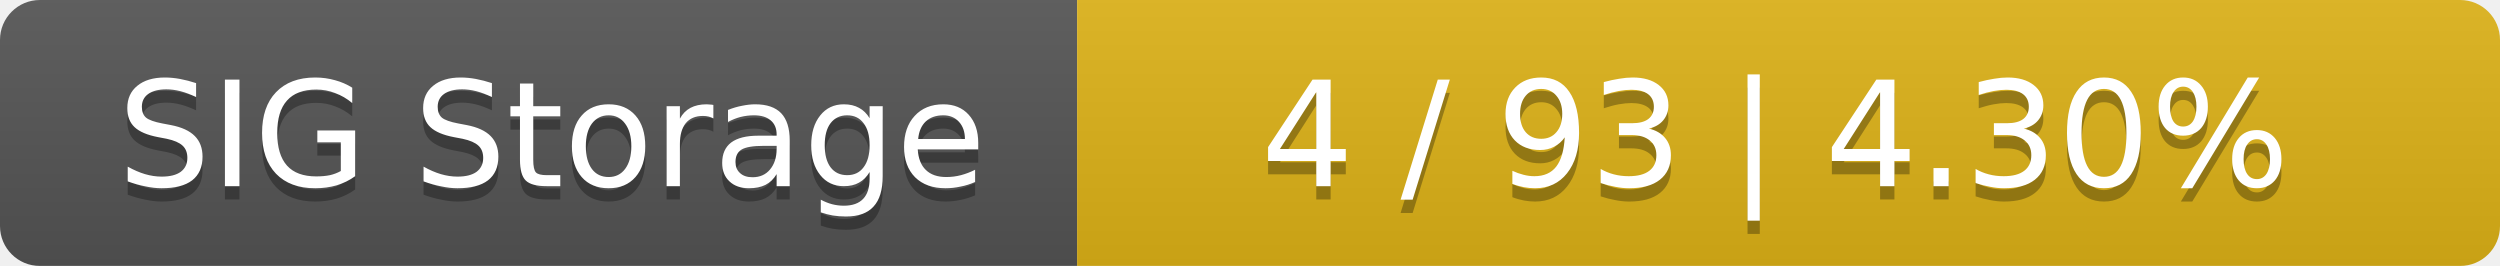
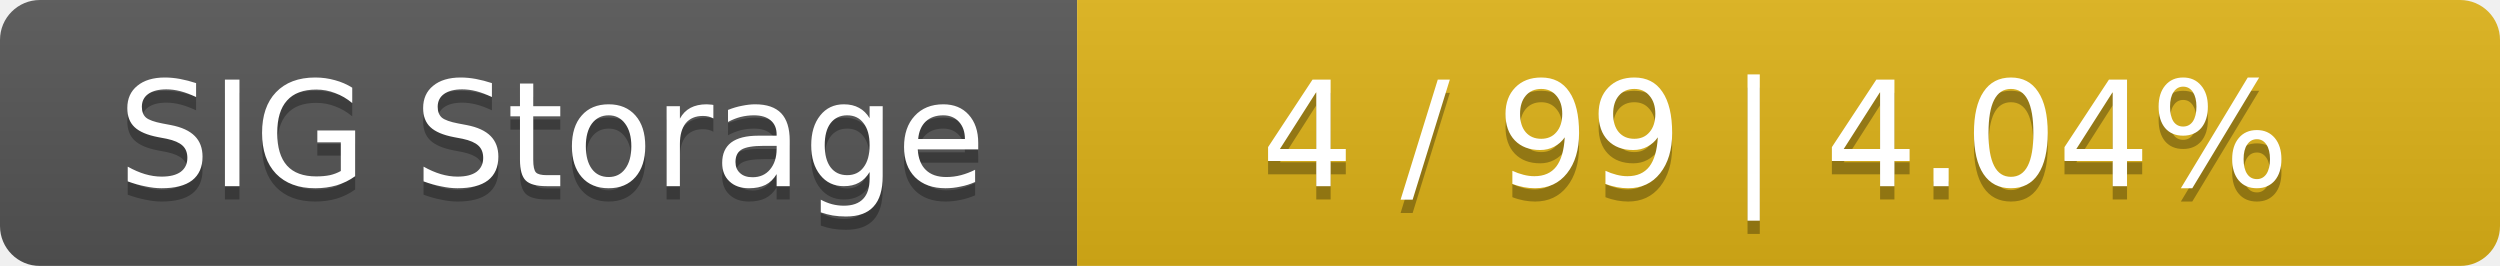
<svg xmlns="http://www.w3.org/2000/svg" width="188" height="20">
  <linearGradient id="smooth" x2="0" y2="100%">
    <stop offset="0" stop-color="#bbb" stop-opacity=".1" />
    <stop offset="1" stop-opacity=".1" />
  </linearGradient>
  <mask id="round">
    <rect width="188" height="20" rx="3" fill="#fff" />
  </mask>
  <g mask="url(#round)">
    <rect width="81" height="20" fill="#555" />
    <rect x="81" width="107" height="20" fill="#dfb317" />
    <rect width="188" height="20" fill="url(#smooth)" />
  </g>
  <g fill="#fff" text-anchor="middle" font-family="DejaVu Sans,Verdana,Geneva,sans-serif" font-size="11">
    <text x="41.5" y="15" fill="#010101" fill-opacity=".3">SIG Storage</text>
    <text x="41.5" y="14">SIG Storage</text>
-     <text x="133.5" y="15" fill="#010101" fill-opacity=".3">4 / 93    |    4.30%</text>
-     <text x="133.5" y="14">4 / 93    |    4.30%</text>
+     <text x="133.5" y="15" fill="#010101" fill-opacity=".3">4 / 99    |    4.04%</text>
+     <text x="133.5" y="14">4 / 99    |    4.04%</text>
  </g>
</svg>
